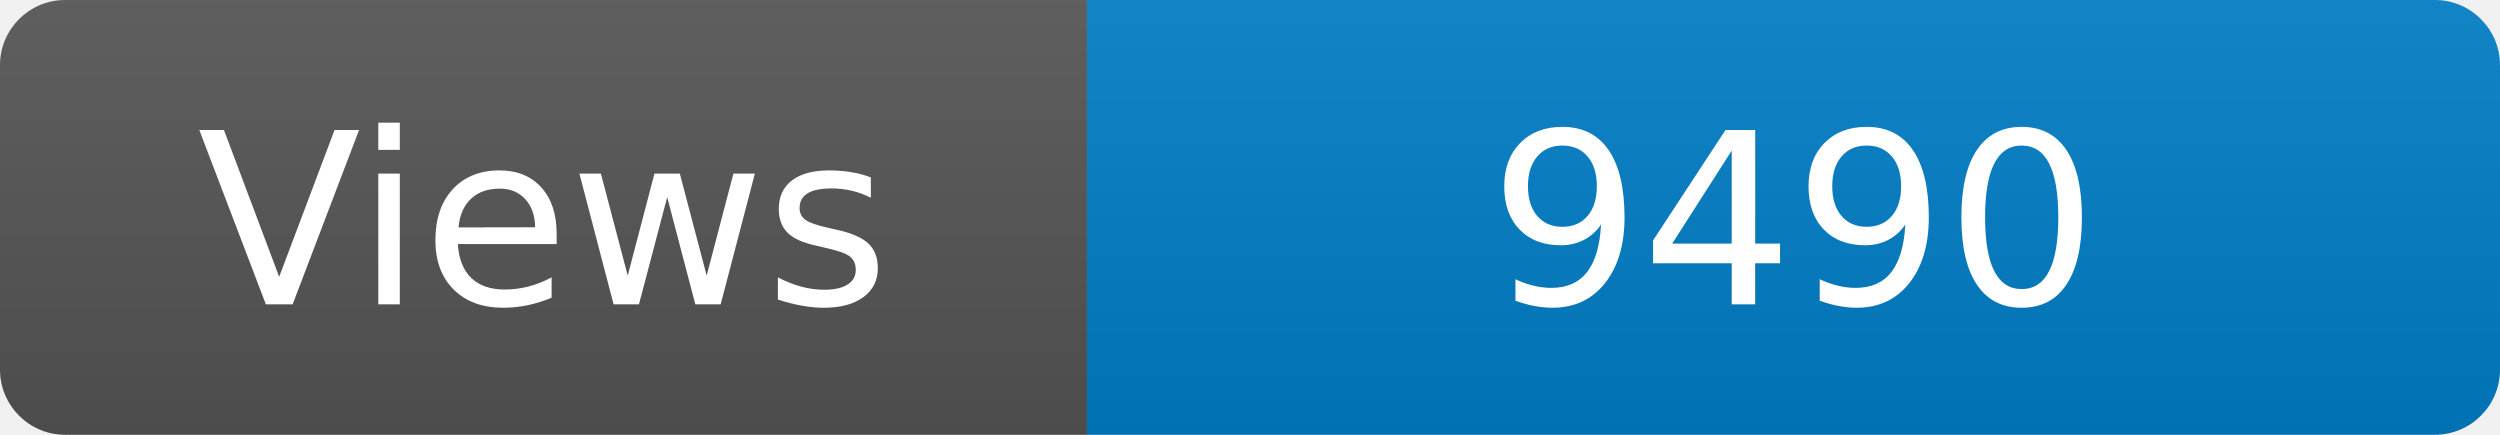
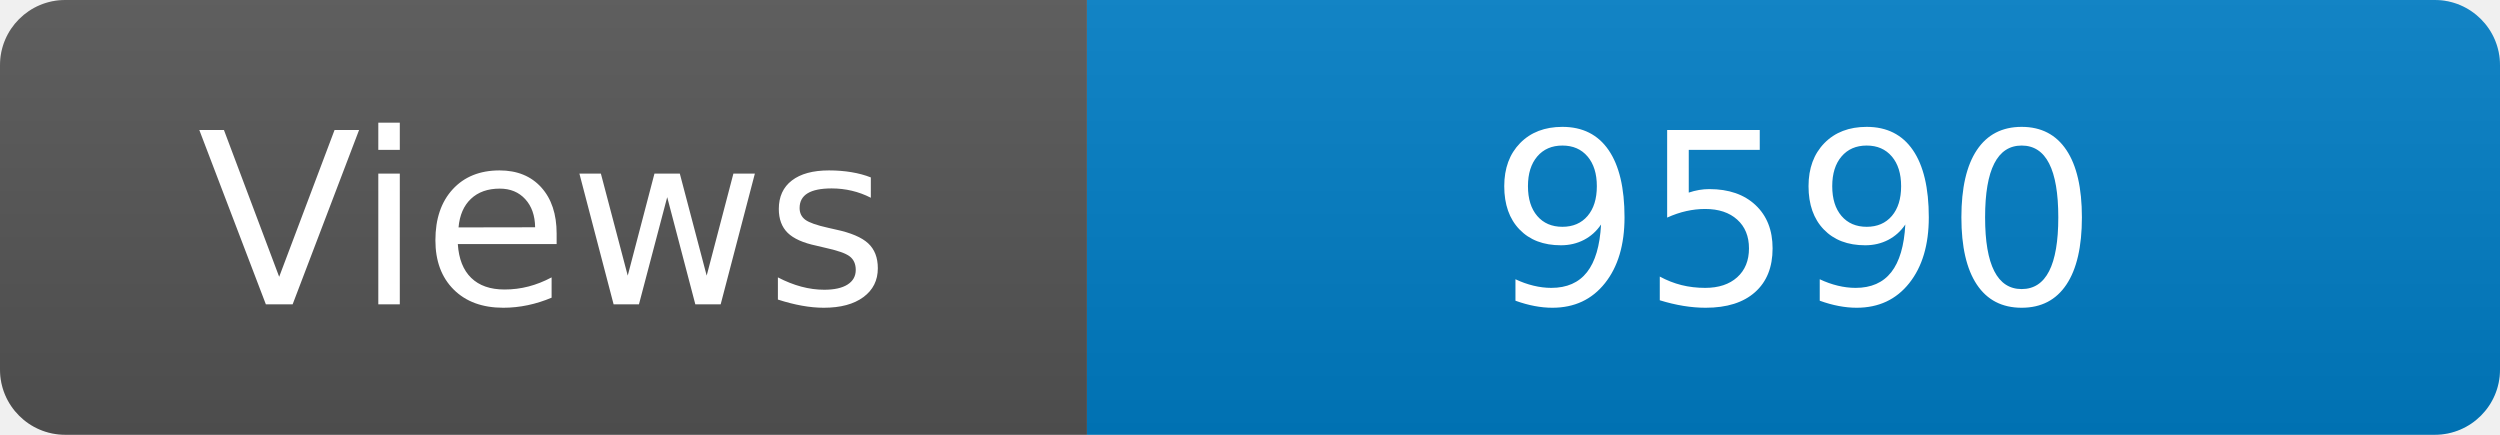
<svg xmlns="http://www.w3.org/2000/svg" width="115" height="20" role="img" aria-label="Maintained?: yes">
  <linearGradient id="s" x2="0" y2="100%">
    <stop offset="0" stop-color="#bbb" stop-opacity=".1" />
    <stop offset="1" stop-opacity=".1" />
  </linearGradient>
  <clipPath id="r">
    <rect width="115" height="20" rx="3" fill="#fff" />
  </clipPath>
  <g clip-path="url(#r)">
    <rect width="50" height="20" fill="#555" />
    <rect x="50" width="160" height="20" fill="#007ec6" />
    <rect width="115" height="20" fill="url(#s)" />
  </g>
  <g fill="#fff" text-anchor="middle" font-family="Verdana,Geneva,DejaVu Sans,sans-serif" font-size="110">
    <text x="250" y="140" transform="scale(.1)" fill="#fff">Views</text>
-     <text x="825" y="140" transform="scale(.1)" fill="#fff">9490</text>
+     <text x="825" y="140" transform="scale(.1)" fill="#fff">9590</text>
  </g>
</svg>
